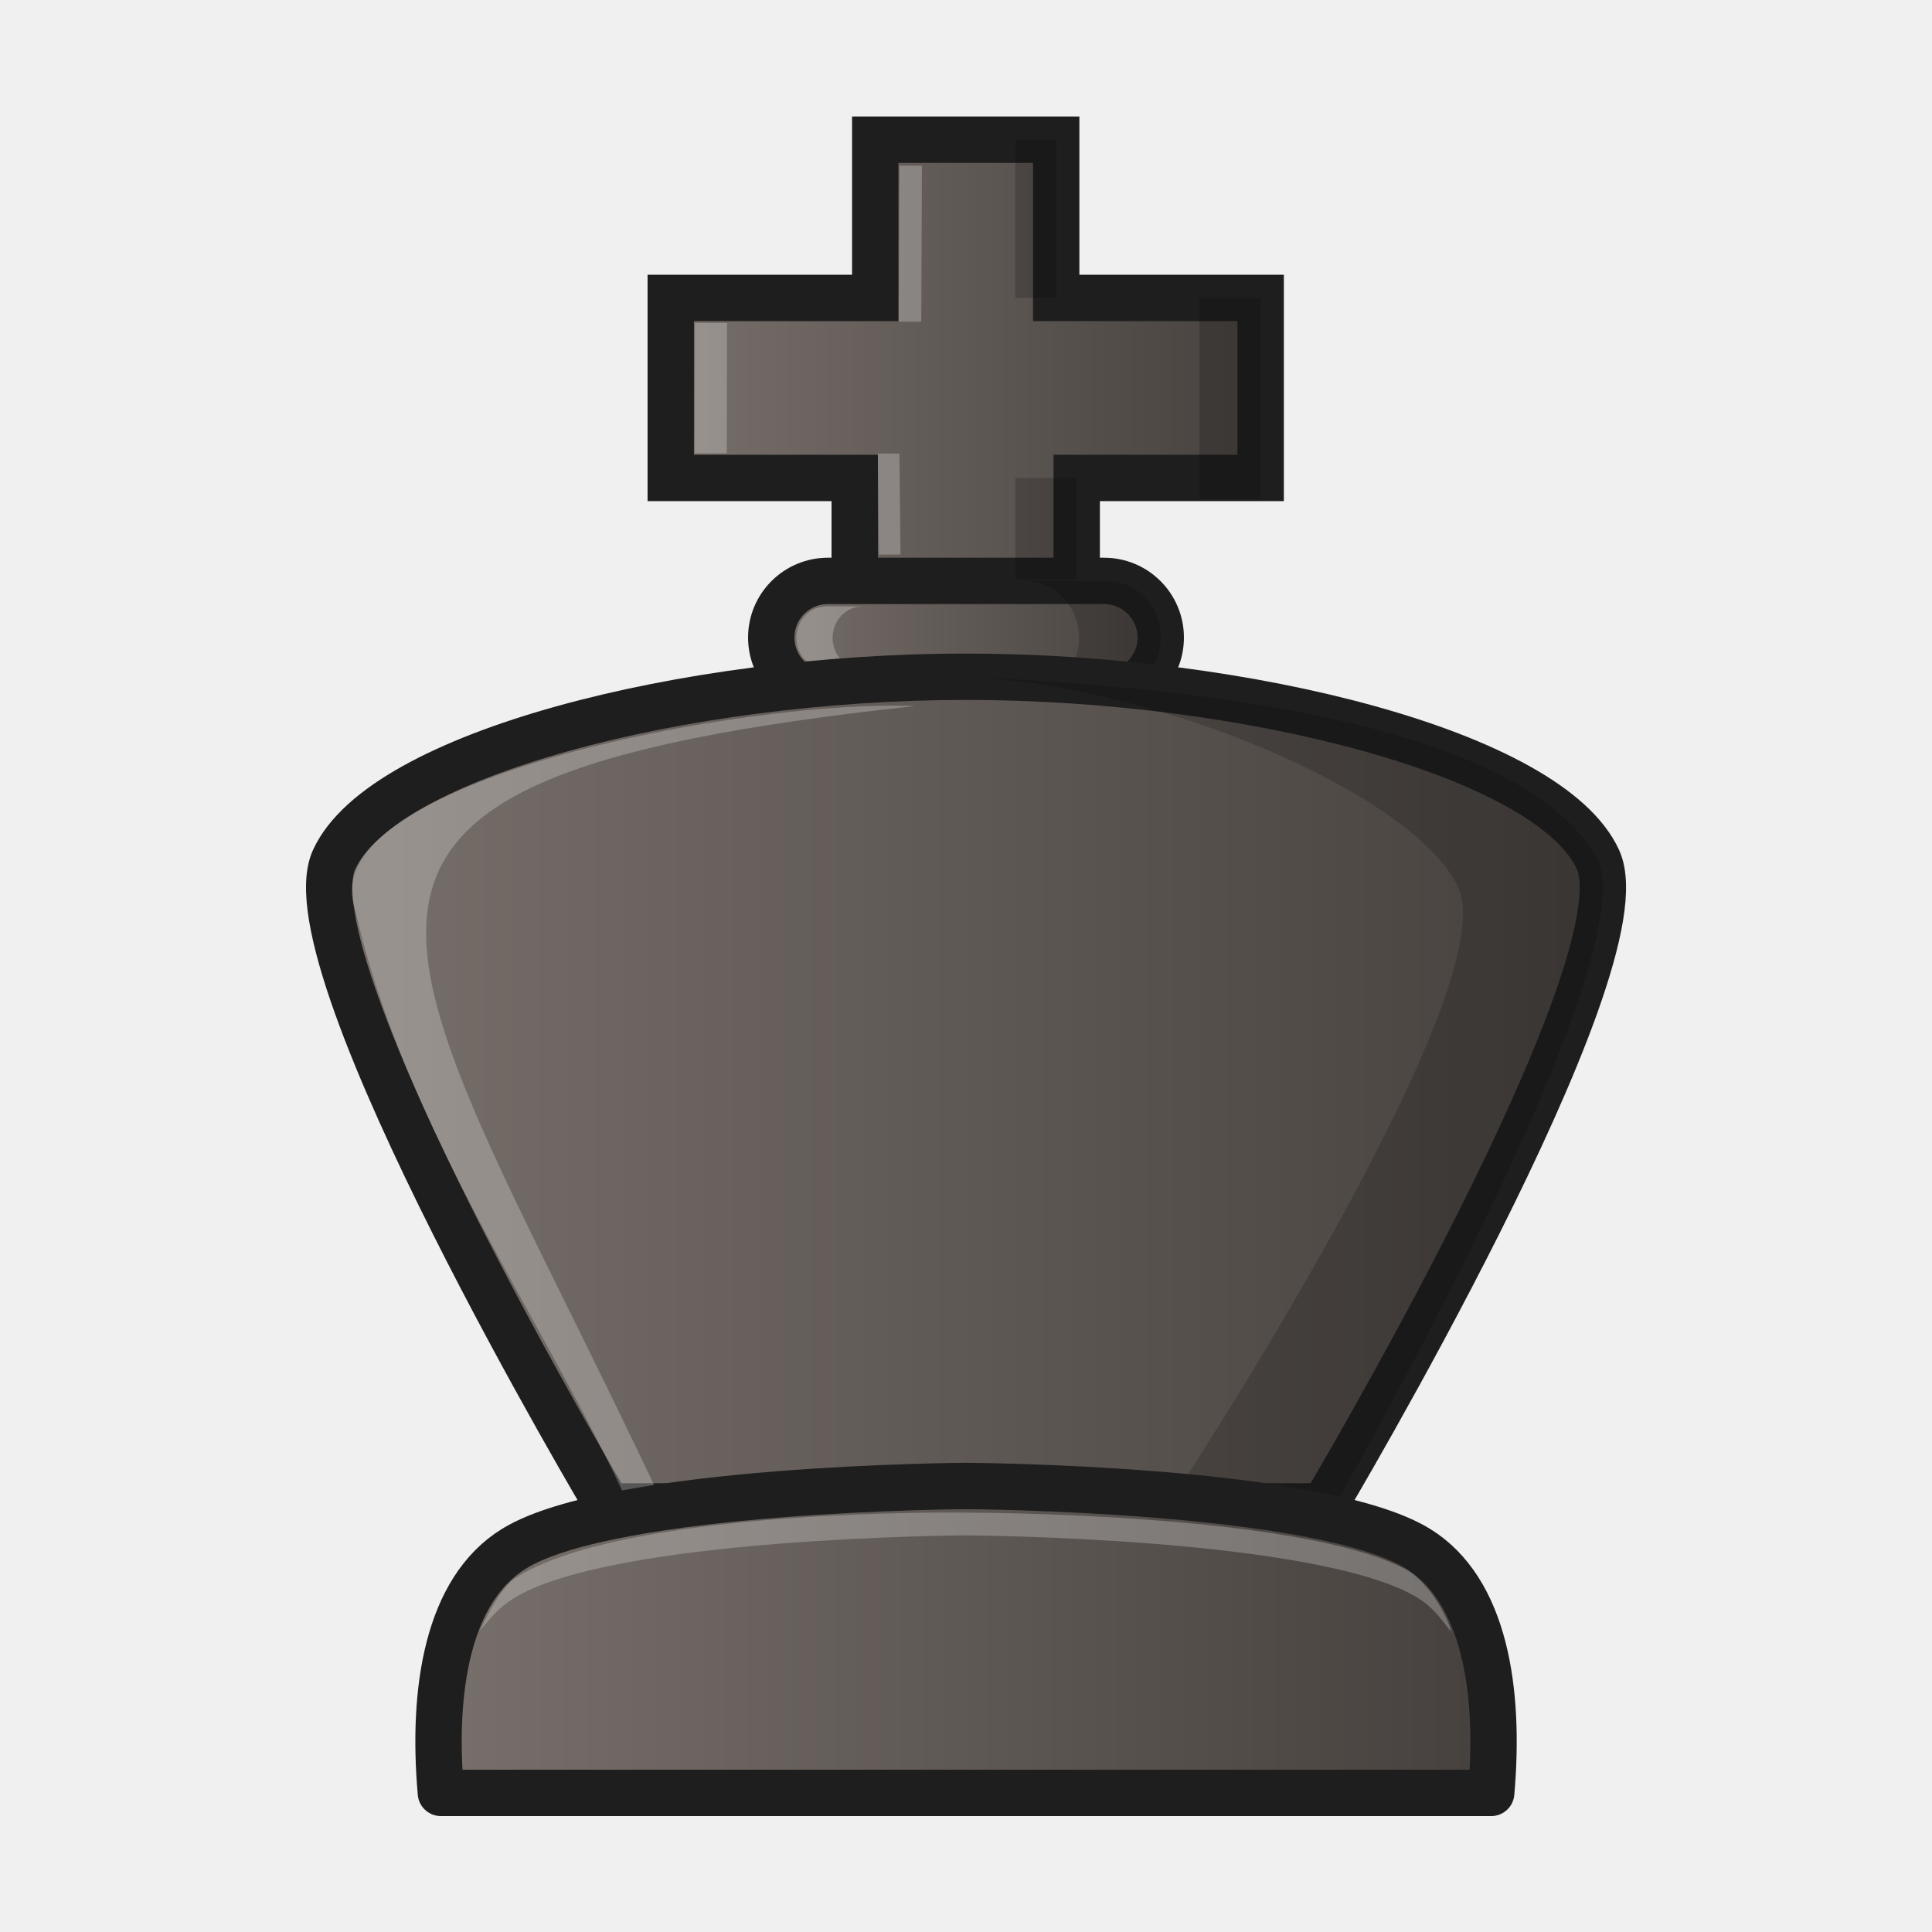
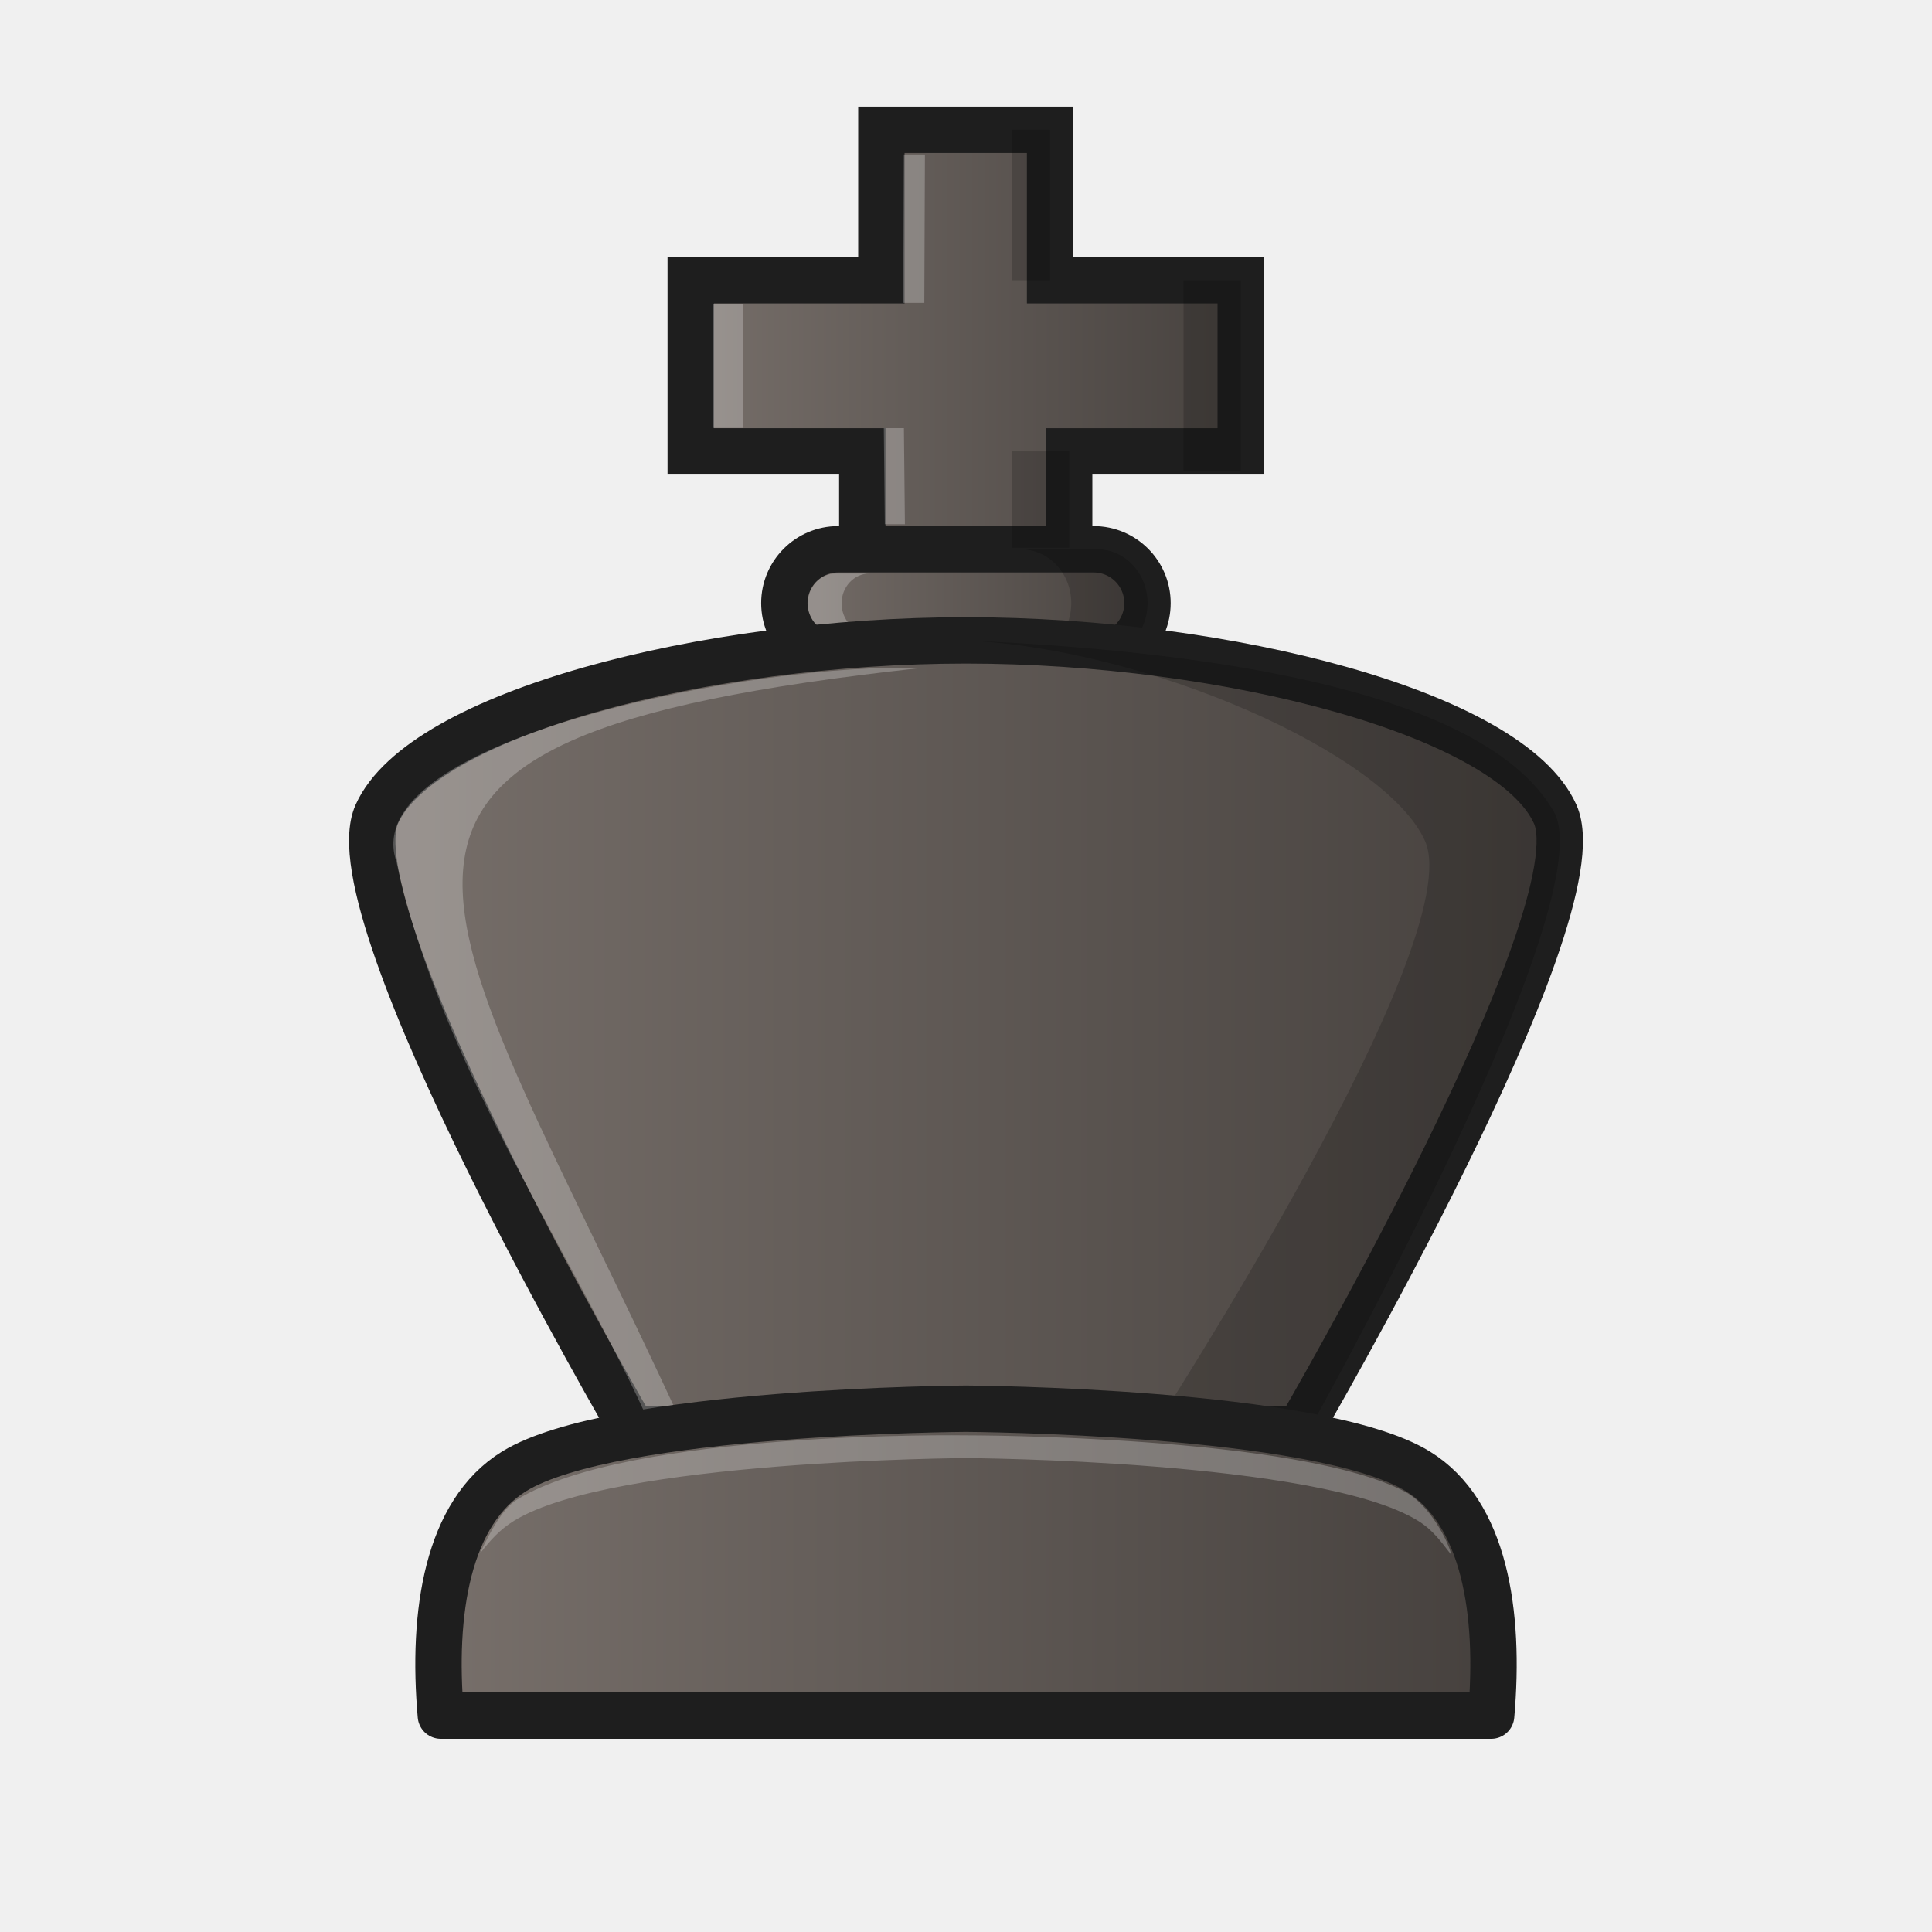
<svg xmlns="http://www.w3.org/2000/svg" xmlns:xlink="http://www.w3.org/1999/xlink" width="50mm" height="50mm" clip-rule="evenodd" fill-rule="evenodd" image-rendering="optimizeQuality" shape-rendering="geometricPrecision" text-rendering="geometricPrecision" version="1.1" viewBox="0 0 50 50">
  <defs>
-     <linearGradient id="linearGradient3438" x1="408.47" x2="424.92" y1="-130.04" y2="-130.04" gradientTransform="matrix(1 0 0 1.0265 -391.7 143.35)" gradientUnits="userSpaceOnUse" xlink:href="#1" />
    <linearGradient id="1">
      <stop stop-color="#78706b" offset="0" />
      <stop stop-color="#45403d" offset="1" />
    </linearGradient>
-     <linearGradient id="linearGradient3440" x1="411.07" x2="422.33" y1="-123.57" y2="-123.57" gradientTransform="matrix(1 0 0 1.0265 -391.7 143.35)" gradientUnits="userSpaceOnUse" xlink:href="#1" />
-     <linearGradient id="linearGradient3442" x1="399.62" x2="433.78" y1="-112.12" y2="-112.12" gradientTransform="matrix(1 0 0 1.0265 -391.7 143.35)" gradientUnits="userSpaceOnUse" xlink:href="#1" />
-     <linearGradient id="linearGradient3444" x1="399.17" x2="427.68" y1="-87.433" y2="-87.433" gradientTransform="translate(-388.43 129.86)" gradientUnits="userSpaceOnUse" xlink:href="#1" />
+     <linearGradient id="linearGradient3289-5" x1="408.47" x2="424.92" y1="-130.04" y2="-130.04" gradientTransform="matrix(.93239 0 0 .97591 -363.53 136.2)" gradientUnits="userSpaceOnUse" xlink:href="#1" />
+     <linearGradient id="linearGradient3291-1" x1="411.07" x2="422.33" y1="-123.57" y2="-123.57" gradientTransform="matrix(.93239 0 0 .97591 -363.53 136.2)" gradientUnits="userSpaceOnUse" xlink:href="#1" />
+     <linearGradient id="linearGradient3293-3" x1="399.62" x2="433.78" y1="-112.12" y2="-112.12" gradientTransform="matrix(.93239 0 0 .97591 -363.53 136.2)" gradientUnits="userSpaceOnUse" xlink:href="#1" />
+     <linearGradient id="linearGradient3548" x1="399.17" x2="427.68" y1="-87.433" y2="-87.433" gradientTransform="translate(-388.43 127.86)" gradientUnits="userSpaceOnUse" xlink:href="#1" />
  </defs>
-   <g>
-     <path d="m27.865 16.096v-3.727h4.761v-4.659h-5.292v-4.095h-4.683v4.095h-5.292v4.659h4.761v3.727" clip-rule="evenodd" fill="url(#linearGradient3438)" fill-rule="evenodd" image-rendering="optimizeQuality" shape-rendering="geometricPrecision" stroke="#1e1e1e" stroke-linecap="round" stroke-width="1.2" />
-     <rect x="19.96" y="15.034" width="10.08" height="2.932" ry="1.466" fill="url(#linearGradient3440)" stroke="#1e1e1e" stroke-linejoin="round" stroke-width="1.2" style="paint-order:normal" />
-     <path d="m26.52 15.034c0.777 0 1.403 0.654 1.403 1.466 0 0.812-0.626 1.466-1.403 1.466h2.117c0.777 0 1.403-0.654 1.403-1.466 0-0.812-0.626-1.466-1.403-1.466z" opacity=".18" style="paint-order:normal" />
-     <path d="m21.388 15.694c-0.431 0-0.778 0.363-0.778 0.813 0 0.45 0.347 0.812 0.778 0.812h0.937c-0.431 0-0.778-0.362-0.778-0.812 0-0.45 0.347-0.813 0.778-0.813z" fill="#fff" opacity=".25" style="paint-order:normal" />
-   </g>
-   <g clip-rule="evenodd" fill-rule="evenodd" shape-rendering="geometricPrecision">
-     <path d="m34.263 38.986s8.34-14.009 7.092-16.741c-1.248-2.731-9.095-4.731-16.354-4.731s-15.106 1.999-16.354 4.731c-1.248 2.731 7.092 16.741 7.092 16.741z" fill="url(#linearGradient3442)" image-rendering="optimizeQuality" stroke="#1e1e1e" stroke-linecap="round" stroke-width="1.2" />
-     <g>
-       <path d="m24.997 17.517c5.019 0.21 11.653 3.069 12.743 5.455 1.248 2.731-7.533 16.016-7.533 16.016l4.086 0.423s8.309-14.435 7.061-17.166c-1.657-2.98-8.047-4.375-16.358-4.728z" image-rendering="optimizeQuality" opacity=".18" />
-       <path d="m23.677 18.273c-4.187-0.194-15.681 1.895-14.482 5.277 1.264 5.654 5.027 10.848 7.095 15.436l0.819-0.166c-6.897-14.701-11.467-18.601 6.568-20.547z" fill="#fff" image-rendering="optimizeQuality" opacity=".25" />
-       <path d="m23.275 4.286-0.017 4.041h0.585l0.017-4.041zm-5.289 4.071-8e-3 3.374h0.829l8e-3 -3.374zm4.733 3.38 0.028 2.615h0.558l-0.028-2.615z" fill="#fff" image-rendering="optimizeQuality" opacity=".25" />
-     </g>
-     <path d="m26.276 3.614-2e-5 4.095h1.058l3e-5 -4.095zm4.763 4.096v5.202h1.587v-5.202zm-4.761 4.659 3e-5 2.622h1.587l-3e-5 -2.622z" image-rendering="optimizeQuality" opacity=".18" />
-     <path d="m25.001 38.457s-9.131 0.048-11.691 1.619c-1.727 1.06-2.135 3.651-1.9 6.324h27.182c0.235-2.672-0.173-5.264-1.9-6.324-2.56-1.571-11.691-1.619-11.691-1.619z" fill="url(#linearGradient3444)" image-rendering="optimizeQuality" stroke="#1e1e1e" stroke-linejoin="round" stroke-width="1.2" />
-     <path d="m25.001 39.147s-8.712-0.137-11.624 1.666c-0.37 0.229-0.699 0.839-0.954 1.39 0.261-0.331 0.502-0.613 0.887-0.849 2.56-1.571 11.691-1.619 11.691-1.619s9.132 0.048 11.692 1.619c0.391 0.24 0.592 0.532 0.856 0.87 0.026-0.076-0.408-1.158-1.144-1.596-2.755-1.492-11.403-1.481-11.403-1.481z" fill="#fff" image-rendering="optimizeQuality" opacity=".25" />
-   </g>
+   <path d="m27.67 15.225v-3.544h4.44v-4.429h-4.934v-3.893h-4.366v3.893h-4.934v4.429h4.44v3.544" style="clip-rule:evenodd;fill-rule:evenodd;fill:url(#linearGradient3289-5);image-rendering:optimizeQuality;shape-rendering:geometricPrecision;stroke-linecap:round;stroke-width:1.2;stroke:#1e1e1e" />
+   <rect x="20.299" y="14.215" width="9.398" height="2.787" ry="1.394" style="fill:url(#linearGradient3291-1);paint-order:normal;stroke-linejoin:round;stroke-width:1.2;stroke:#1e1e1e" />
+   <path d="m26.416 14.215c0.725 0 1.308 0.621 1.308 1.393 0 0.772-0.583 1.393-1.308 1.393h1.974c0.725 0 1.308-0.621 1.308-1.393 0-0.772-0.583-1.393-1.308-1.393z" style="fill:#000000;opacity:.18;paint-order:normal" />
+   <path d="m21.631 14.842c-0.402 0-0.725 0.345-0.725 0.773 0 0.428 0.323 0.772 0.725 0.772h0.874c-0.402 0-0.725-0.344-0.725-0.772 0-0.428 0.323-0.773 0.725-0.773z" style="fill:#ffffff;opacity:.25;paint-order:normal" />
+   <path d="m33.635 36.986s7.776-13.318 6.613-15.916c-1.163-2.596-8.48-4.497-15.248-4.497-6.768 0-14.084 1.9-15.248 4.497-1.163 2.597 6.613 15.916 6.613 15.916z" style="clip-rule:evenodd;fill-rule:evenodd;fill:url(#linearGradient3293-3);image-rendering:optimizeQuality;shape-rendering:geometricPrecision;stroke-linecap:round;stroke-width:1.2;stroke:#1e1e1e" />
+   <path d="m24.996 16.576c4.679 0.2 10.865 2.917 11.882 5.186 1.163 2.597-7.024 15.226-7.024 15.226l3.81 0.402s7.747-13.723 6.584-16.32c-1.545-2.833-7.503-4.159-15.252-4.495z" style="clip-rule:evenodd;fill-rule:evenodd;image-rendering:optimizeQuality;opacity:.18;shape-rendering:geometricPrecision" />
+   <path d="m23.765 17.295c-3.904-0.184-14.621 1.801-13.503 5.017 1.179 5.376 4.687 10.313 6.615 14.675l0.763-0.158c-6.43-13.976-10.692-17.684 6.124-19.534z" style="clip-rule:evenodd;fill-rule:evenodd;fill:#ffffff;image-rendering:optimizeQuality;opacity:.25;shape-rendering:geometricPrecision" />
+   <path d="m23.391 3.997-0.016 3.841h0.546l0.016-3.841zm-4.931 3.87-0.007 3.208h0.773l0.007-3.208zm4.413 3.213 0.026 2.486h0.52l-0.026-2.486z" style="clip-rule:evenodd;fill-rule:evenodd;fill:#ffffff;image-rendering:optimizeQuality;opacity:.25;shape-rendering:geometricPrecision" />
+   <path d="m26.189 3.358-1.9e-5 3.893h0.987l2.8e-5 -3.893zm4.441 3.894v4.945h1.48v-4.945zm-4.44 4.429 2.7e-5 2.492h1.48l-2.8e-5 -2.492z" style="clip-rule:evenodd;fill-rule:evenodd;fill:#000000;image-rendering:optimizeQuality;opacity:.18;shape-rendering:geometricPrecision" />
+   <path d="m25 36.457s-9.131 0.048-11.691 1.619c-1.727 1.06-2.135 3.651-1.9 6.324h27.182c0.235-2.672-0.173-5.264-1.9-6.324-2.56-1.571-11.691-1.619-11.691-1.619z" style="clip-rule:evenodd;fill-rule:evenodd;fill:url(#linearGradient3548);image-rendering:optimizeQuality;shape-rendering:geometricPrecision;stroke-linejoin:round;stroke-width:1.2;stroke:#1e1e1e" />
+   <path d="m25 37.147s-8.712-0.137-11.624 1.666c-0.37 0.229-0.699 0.839-0.954 1.39 0.261-0.331 0.502-0.613 0.887-0.849 2.56-1.571 11.691-1.619 11.691-1.619s9.132 0.048 11.692 1.619c0.391 0.24 0.592 0.532 0.856 0.87 0.026-0.076-0.408-1.158-1.144-1.596-2.755-1.492-11.403-1.481-11.403-1.481z" style="clip-rule:evenodd;fill-rule:evenodd;fill:#ffffff;image-rendering:optimizeQuality;opacity:.25;shape-rendering:geometricPrecision" />
</svg>
